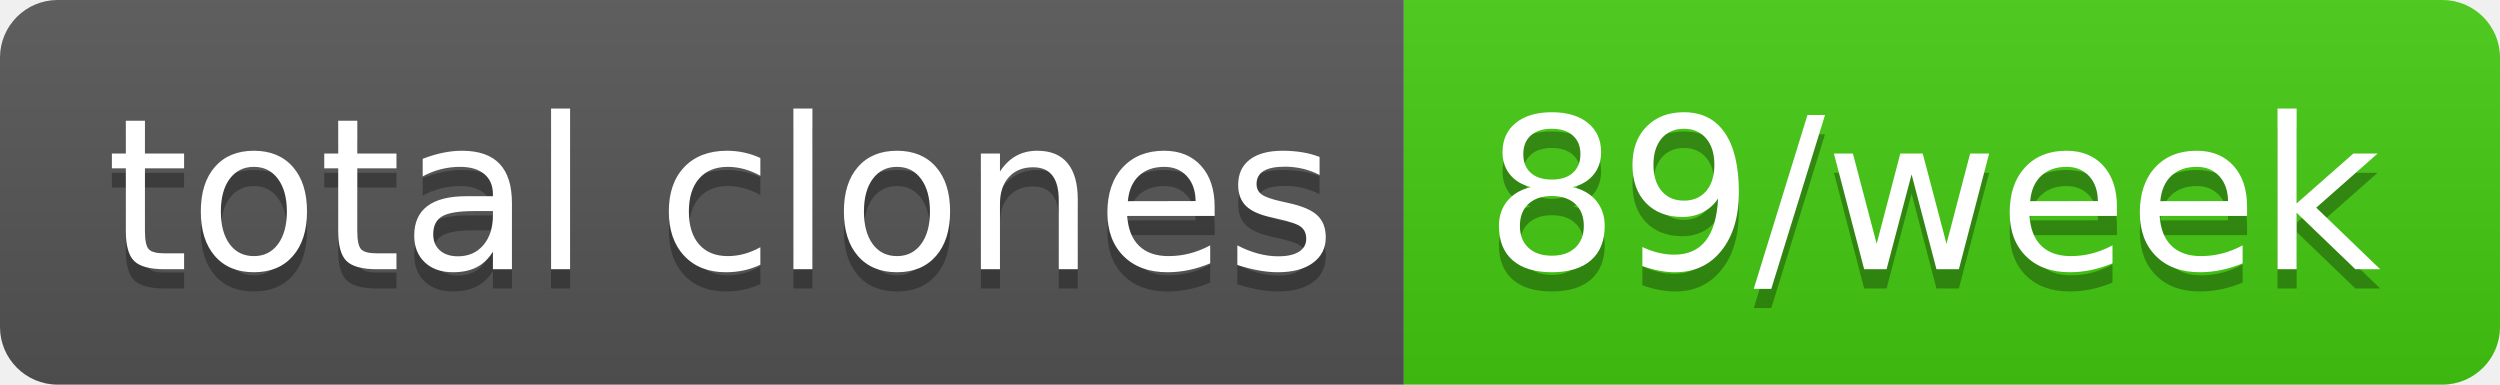
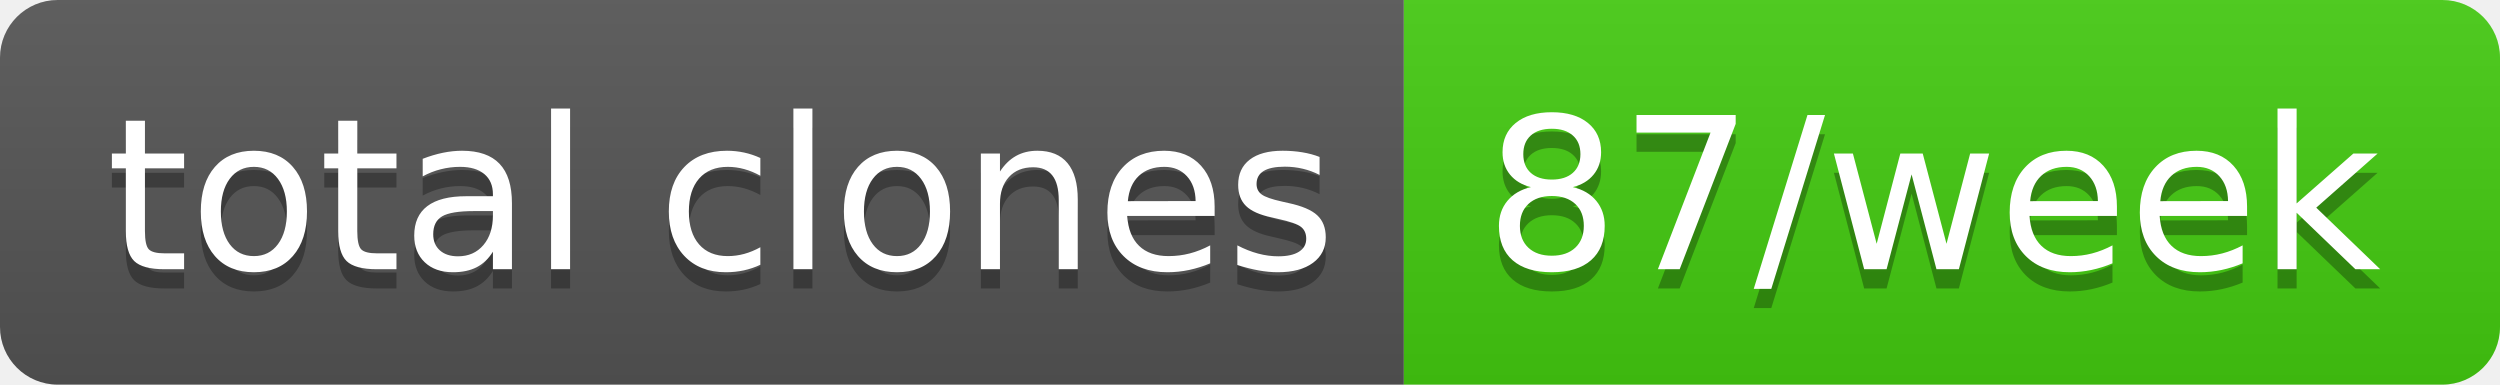
- <svg xmlns="http://www.w3.org/2000/svg" width="130" height="20" role="img" aria-label="total clones: 89/week">
+ <svg xmlns="http://www.w3.org/2000/svg" width="130" height="20" role="img" aria-label="total clones: 87/week">
  <linearGradient id="s" x2="0" y2="100%">
    <stop offset="0" stop-color="#bbb" stop-opacity=".1" />
    <stop offset="1" stop-opacity=".1" />
  </linearGradient>
  <clipPath id="r">
    <rect width="130" height="20" rx="3" fill="#fff" />
  </clipPath>
  <g clip-path="url(#r)">
    <rect width="73" height="20" fill="#555" />
    <rect x="73" width="57" height="20" fill="#4c1" />
    <rect width="130" height="20" fill="url(#s)" />
  </g>
  <g fill="#fff" text-anchor="middle" font-family="Verdana,Geneva,DejaVu Sans,sans-serif" text-rendering="geometricPrecision" font-size="110">
    <text aria-hidden="true" x="375" y="150" fill="#010101" fill-opacity=".3" transform="scale(.1)" textLength="630">total clones</text>
    <text x="375" y="140" transform="scale(.1)" fill="#fff" textLength="630">total clones</text>
-     <text aria-hidden="true" x="1005" y="150" fill="#010101" fill-opacity=".3" transform="scale(.1)" textLength="470">89/week</text>
-     <text x="1005" y="140" transform="scale(.1)" fill="#fff" textLength="470">89/week</text>
+     <text aria-hidden="true" x="1005" y="150" fill="#010101" fill-opacity=".3" transform="scale(.1)" textLength="470">87/week</text>
+     <text x="1005" y="140" transform="scale(.1)" fill="#fff" textLength="470">87/week</text>
  </g>
</svg>
